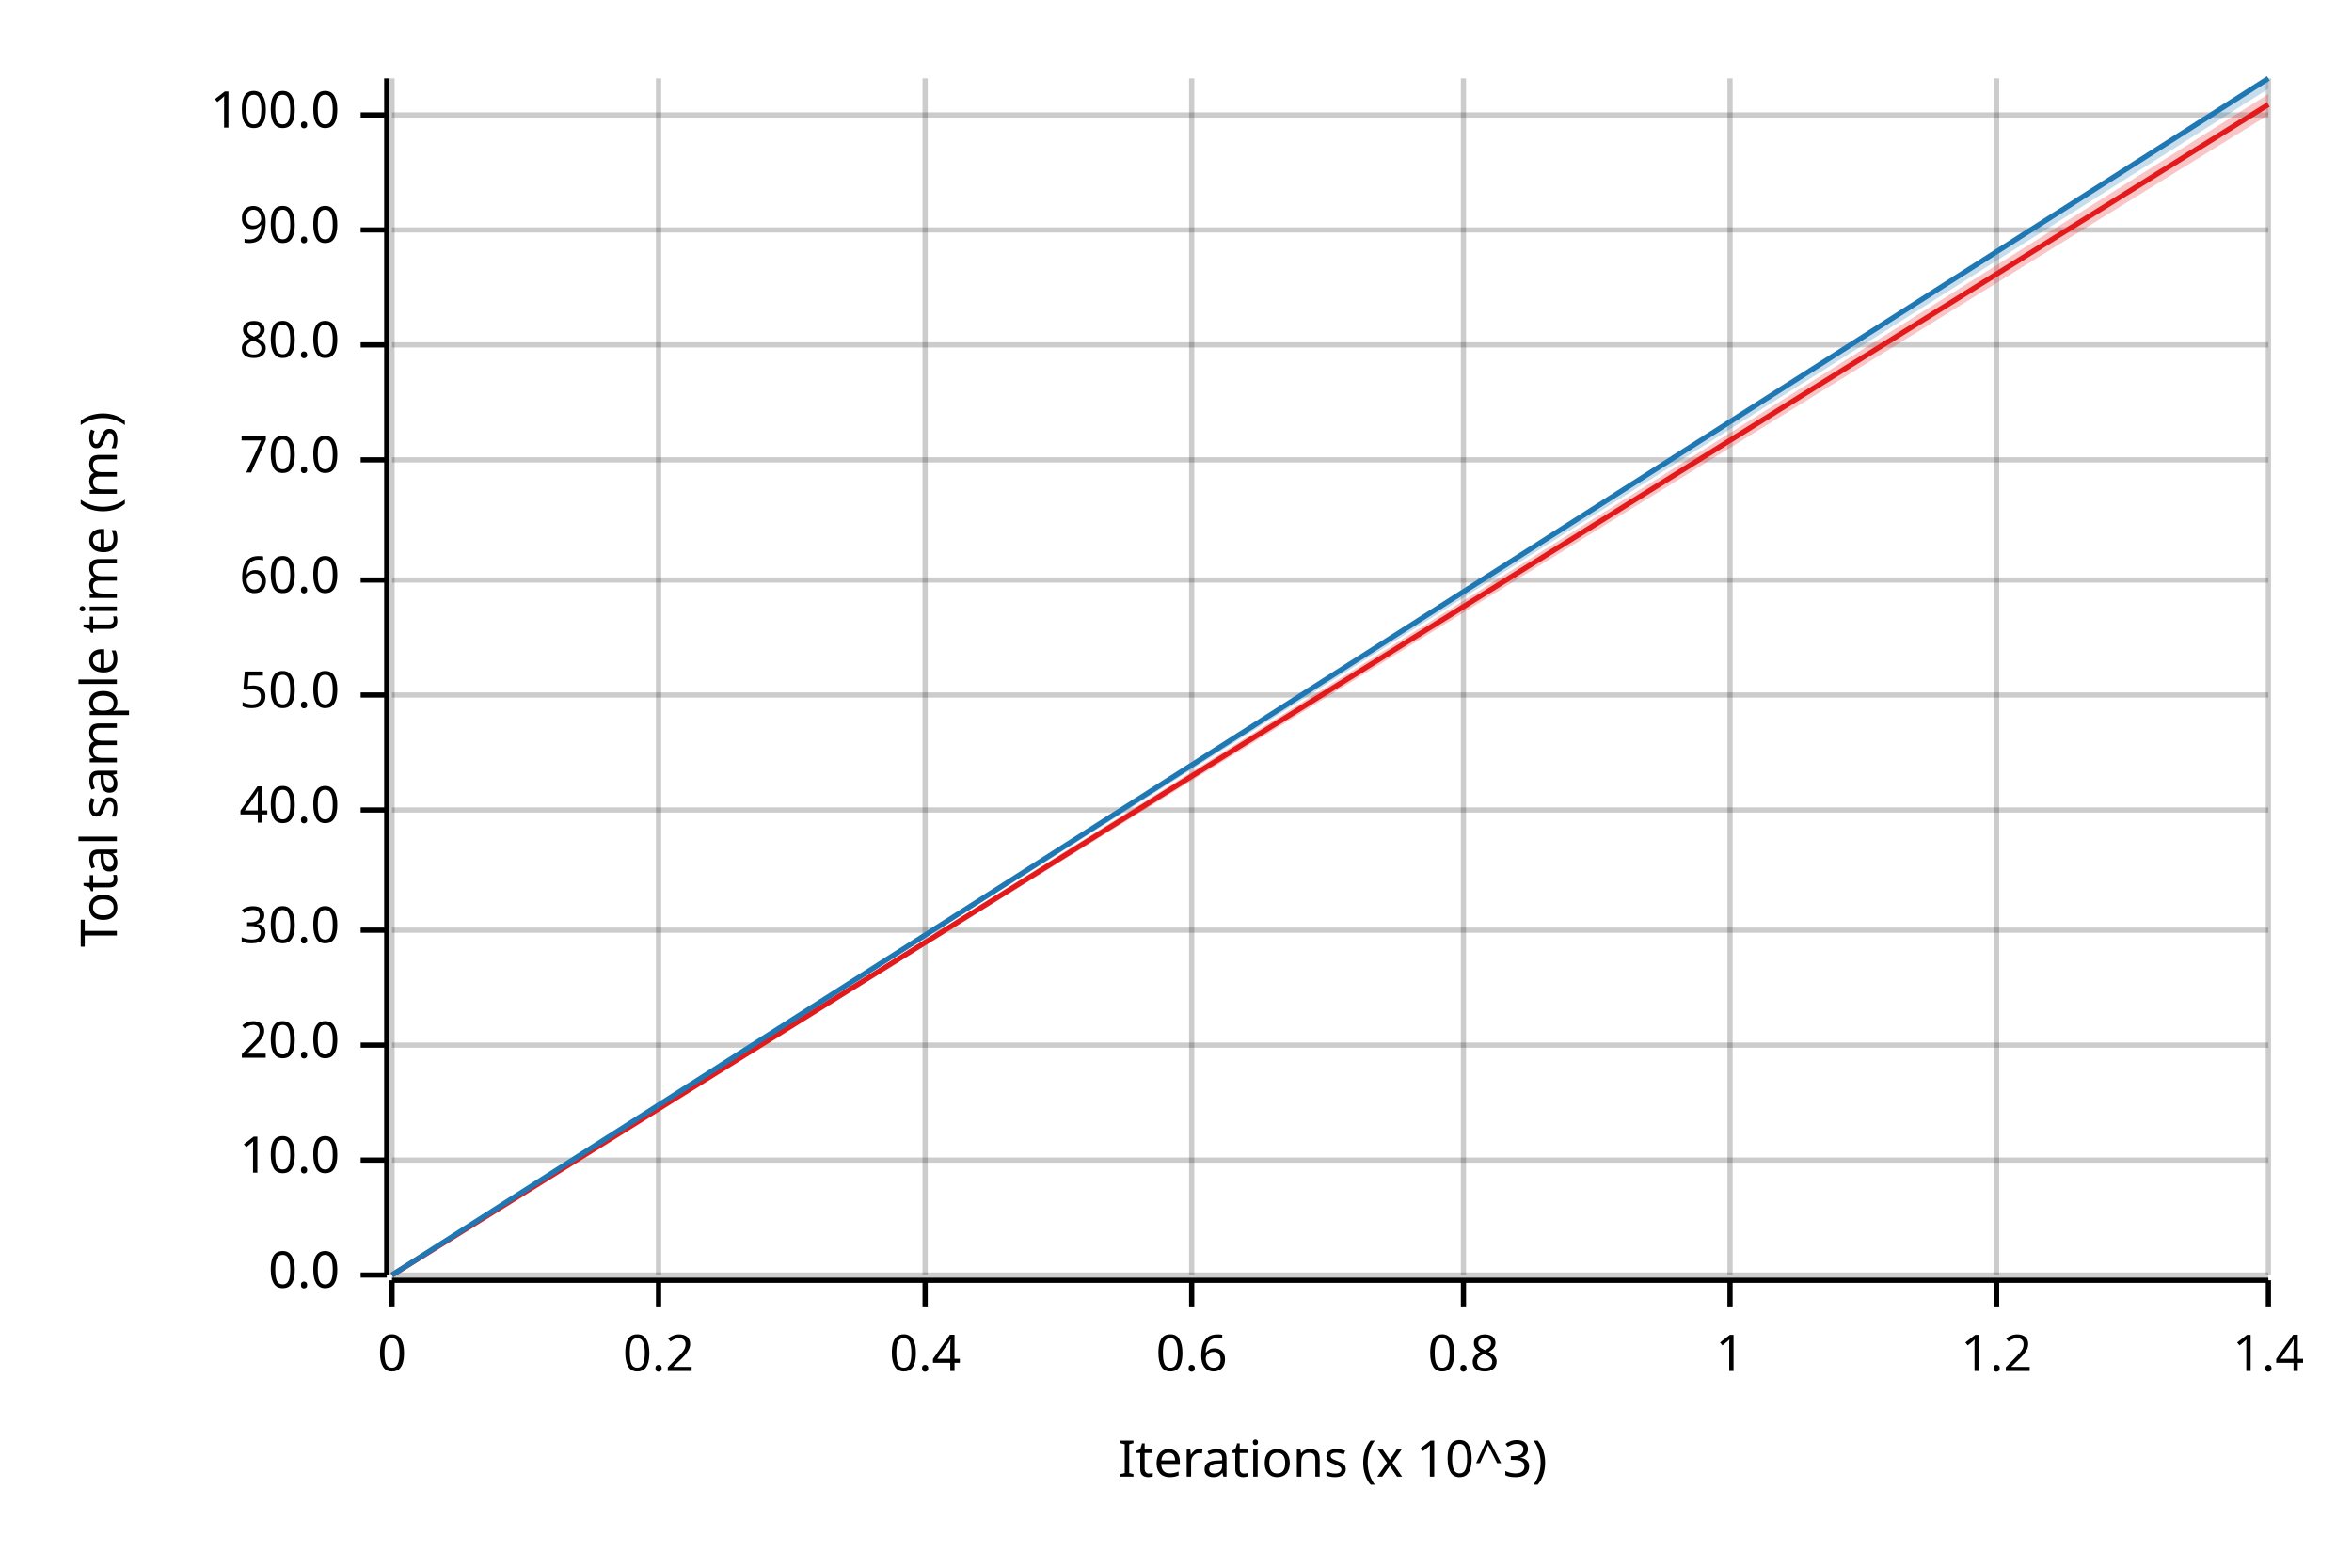
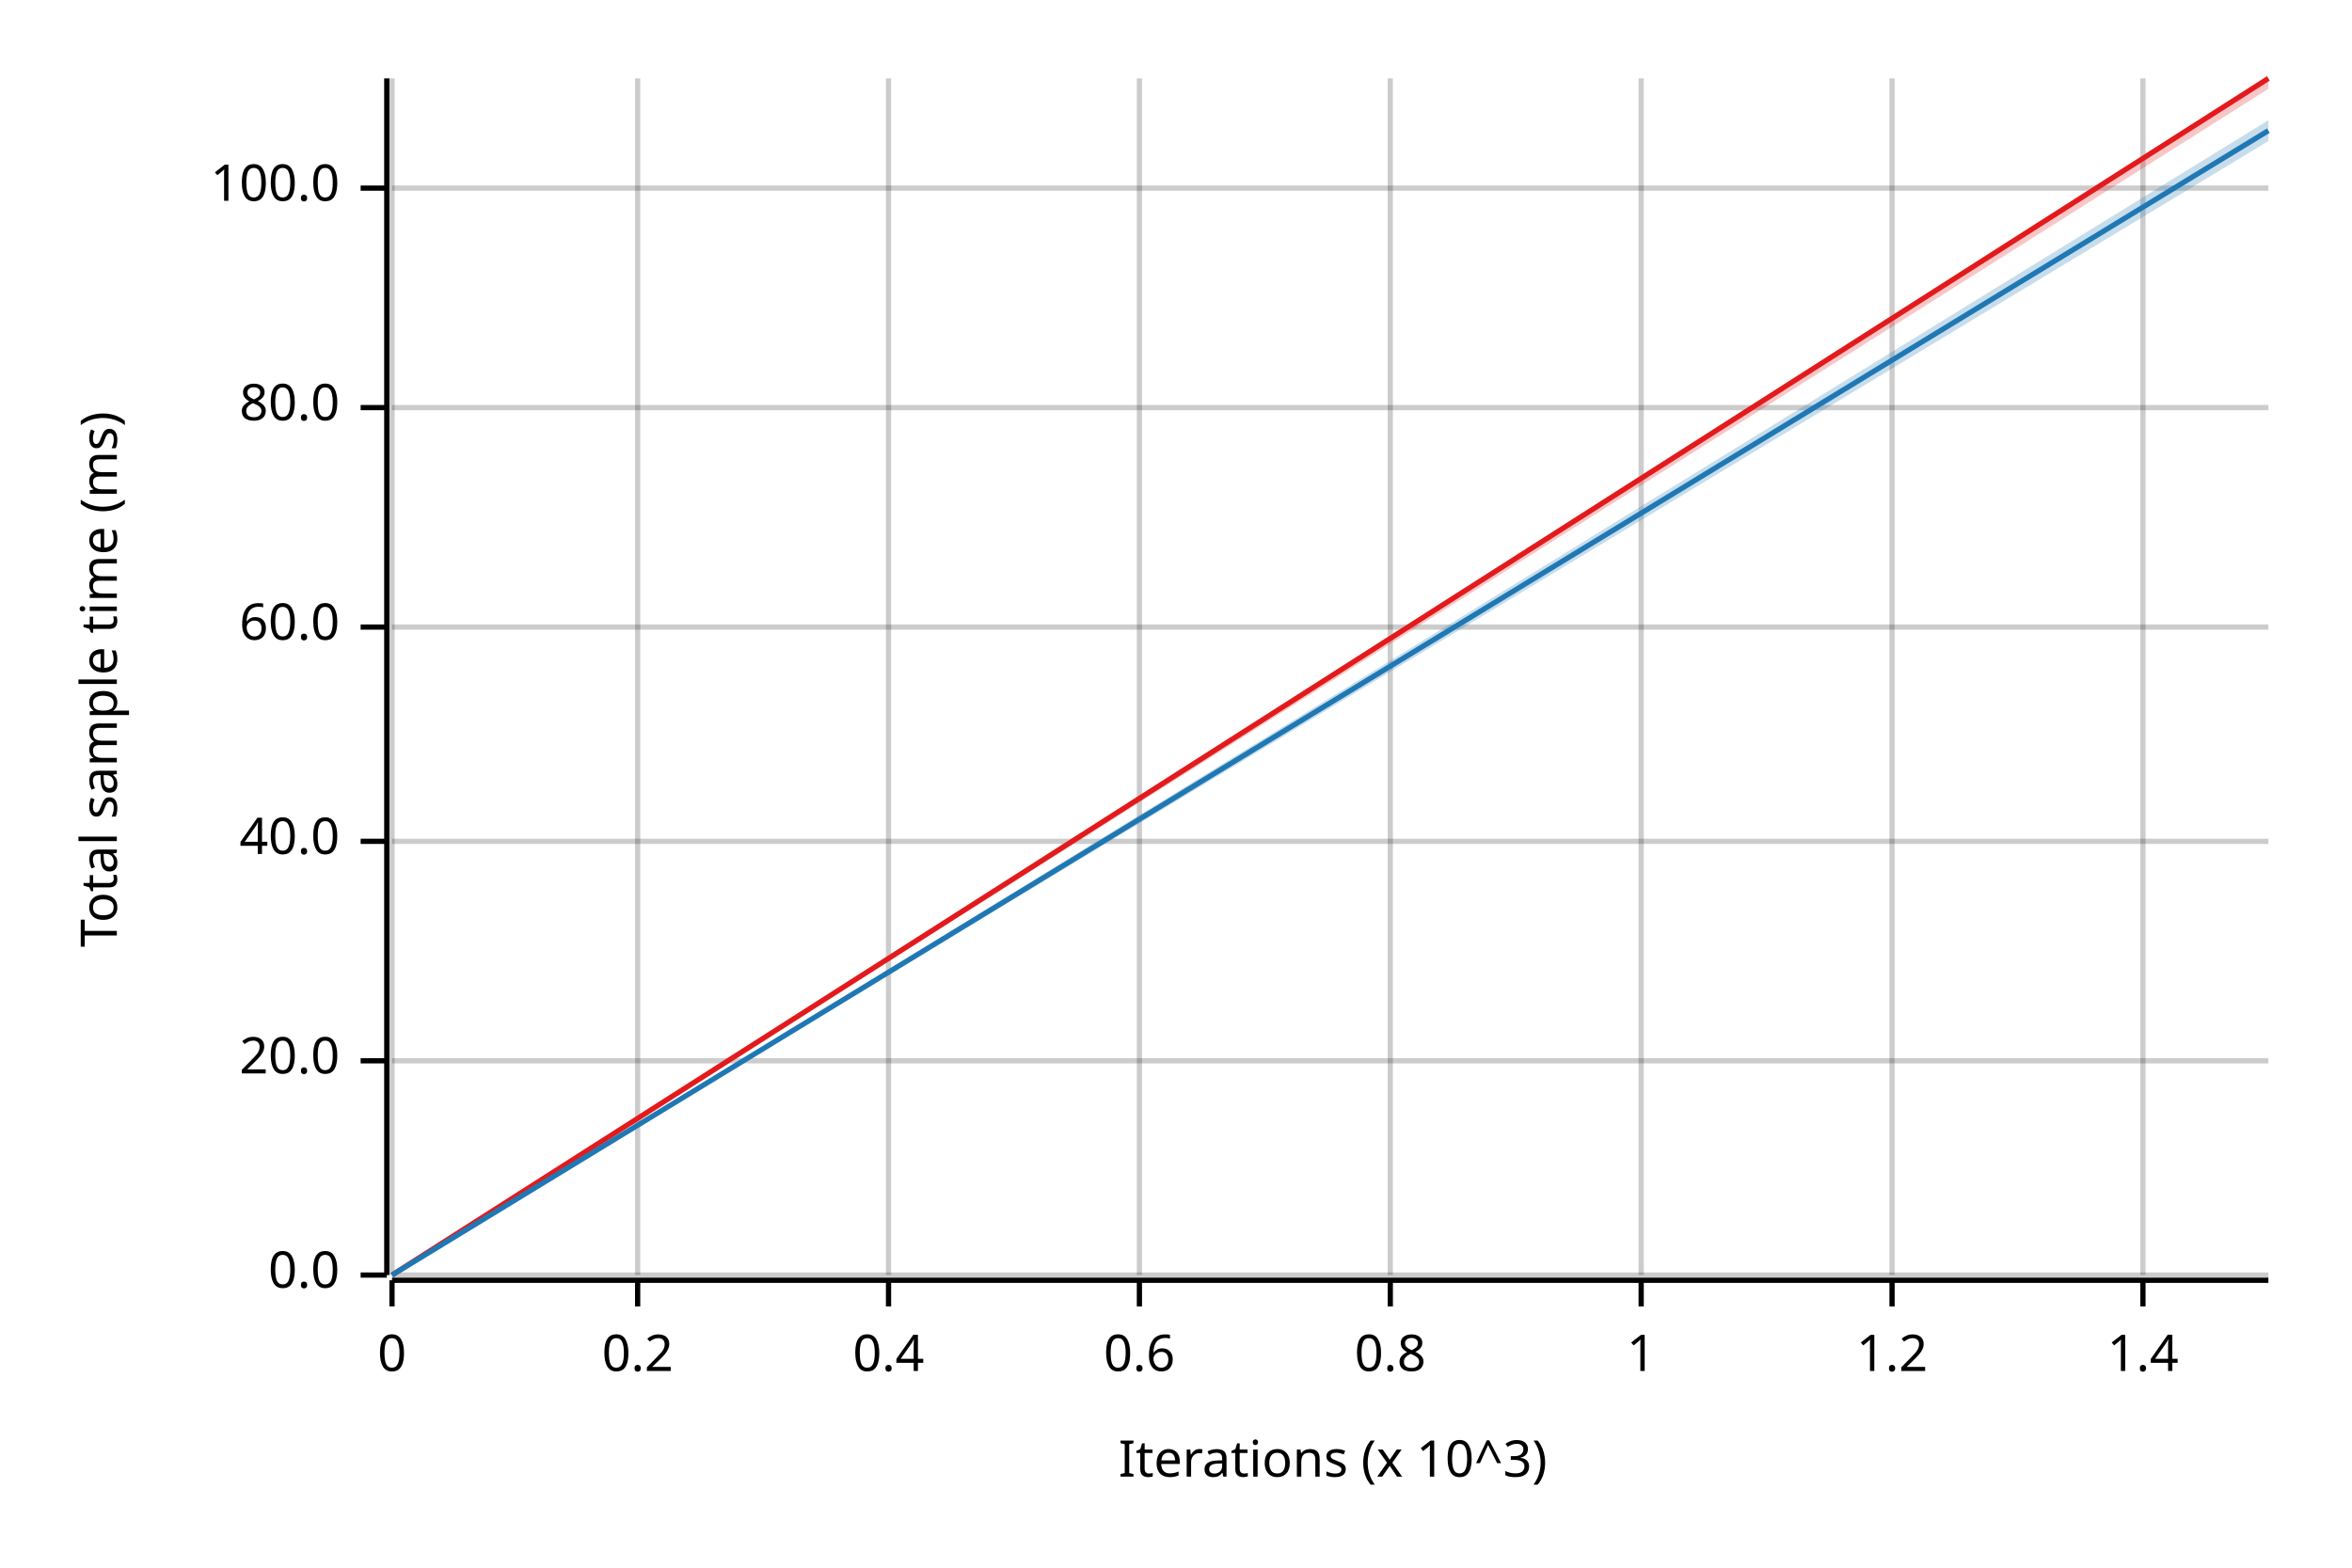
<svg xmlns="http://www.w3.org/2000/svg" width="450" height="300" viewBox="0 0 450 300">
  <text x="15" y="130" dy="0.76em" text-anchor="middle" font-family="sans-serif" font-size="9.677" opacity="1" fill="#000000" transform="rotate(270, 15, 130)">
Total sample time (ms)
</text>
  <text x="255" y="285" dy="-0.5ex" text-anchor="middle" font-family="sans-serif" font-size="9.677" opacity="1" fill="#000000">
Iterations (x 10^3)
</text>
  <line opacity="0.2" stroke="#000000" stroke-width="1" x1="75" y1="244" x2="75" y2="15" />
-   <line opacity="0.2" stroke="#000000" stroke-width="1" x1="126" y1="244" x2="126" y2="15" />
-   <line opacity="0.2" stroke="#000000" stroke-width="1" x1="177" y1="244" x2="177" y2="15" />
-   <line opacity="0.2" stroke="#000000" stroke-width="1" x1="228" y1="244" x2="228" y2="15" />
-   <line opacity="0.2" stroke="#000000" stroke-width="1" x1="280" y1="244" x2="280" y2="15" />
-   <line opacity="0.2" stroke="#000000" stroke-width="1" x1="331" y1="244" x2="331" y2="15" />
-   <line opacity="0.2" stroke="#000000" stroke-width="1" x1="382" y1="244" x2="382" y2="15" />
-   <line opacity="0.2" stroke="#000000" stroke-width="1" x1="434" y1="244" x2="434" y2="15" />
+   <line opacity="0.2" stroke="#000000" stroke-width="1" x1="122" y1="244" x2="122" y2="15" />
+   <line opacity="0.2" stroke="#000000" stroke-width="1" x1="170" y1="244" x2="170" y2="15" />
+   <line opacity="0.2" stroke="#000000" stroke-width="1" x1="218" y1="244" x2="218" y2="15" />
+   <line opacity="0.2" stroke="#000000" stroke-width="1" x1="266" y1="244" x2="266" y2="15" />
+   <line opacity="0.2" stroke="#000000" stroke-width="1" x1="314" y1="244" x2="314" y2="15" />
+   <line opacity="0.2" stroke="#000000" stroke-width="1" x1="362" y1="244" x2="362" y2="15" />
+   <line opacity="0.2" stroke="#000000" stroke-width="1" x1="410" y1="244" x2="410" y2="15" />
  <line opacity="0.2" stroke="#000000" stroke-width="1" x1="75" y1="244" x2="434" y2="244" />
-   <line opacity="0.2" stroke="#000000" stroke-width="1" x1="75" y1="222" x2="434" y2="222" />
-   <line opacity="0.2" stroke="#000000" stroke-width="1" x1="75" y1="200" x2="434" y2="200" />
-   <line opacity="0.2" stroke="#000000" stroke-width="1" x1="75" y1="178" x2="434" y2="178" />
-   <line opacity="0.2" stroke="#000000" stroke-width="1" x1="75" y1="155" x2="434" y2="155" />
-   <line opacity="0.2" stroke="#000000" stroke-width="1" x1="75" y1="133" x2="434" y2="133" />
-   <line opacity="0.2" stroke="#000000" stroke-width="1" x1="75" y1="111" x2="434" y2="111" />
-   <line opacity="0.2" stroke="#000000" stroke-width="1" x1="75" y1="88" x2="434" y2="88" />
-   <line opacity="0.2" stroke="#000000" stroke-width="1" x1="75" y1="66" x2="434" y2="66" />
-   <line opacity="0.2" stroke="#000000" stroke-width="1" x1="75" y1="44" x2="434" y2="44" />
-   <line opacity="0.2" stroke="#000000" stroke-width="1" x1="75" y1="22" x2="434" y2="22" />
+   <line opacity="0.2" stroke="#000000" stroke-width="1" x1="75" y1="203" x2="434" y2="203" />
+   <line opacity="0.2" stroke="#000000" stroke-width="1" x1="75" y1="161" x2="434" y2="161" />
+   <line opacity="0.2" stroke="#000000" stroke-width="1" x1="75" y1="120" x2="434" y2="120" />
+   <line opacity="0.2" stroke="#000000" stroke-width="1" x1="75" y1="78" x2="434" y2="78" />
+   <line opacity="0.2" stroke="#000000" stroke-width="1" x1="75" y1="36" x2="434" y2="36" />
  <polyline fill="none" opacity="1" stroke="#000000" stroke-width="1" points="74,15 74,244 " />
  <text x="65" y="244" dy="0.5ex" text-anchor="end" font-family="sans-serif" font-size="9.677" opacity="1" fill="#000000">
0.0
</text>
  <polyline fill="none" opacity="1" stroke="#000000" stroke-width="1" points="69,244 74,244 " />
-   <text x="65" y="222" dy="0.5ex" text-anchor="end" font-family="sans-serif" font-size="9.677" opacity="1" fill="#000000">
- 10.0
- </text>
-   <polyline fill="none" opacity="1" stroke="#000000" stroke-width="1" points="69,222 74,222 " />
-   <text x="65" y="200" dy="0.5ex" text-anchor="end" font-family="sans-serif" font-size="9.677" opacity="1" fill="#000000">
+   <text x="65" y="203" dy="0.5ex" text-anchor="end" font-family="sans-serif" font-size="9.677" opacity="1" fill="#000000">
20.0
</text>
-   <polyline fill="none" opacity="1" stroke="#000000" stroke-width="1" points="69,200 74,200 " />
-   <text x="65" y="178" dy="0.5ex" text-anchor="end" font-family="sans-serif" font-size="9.677" opacity="1" fill="#000000">
- 30.0
- </text>
-   <polyline fill="none" opacity="1" stroke="#000000" stroke-width="1" points="69,178 74,178 " />
-   <text x="65" y="155" dy="0.5ex" text-anchor="end" font-family="sans-serif" font-size="9.677" opacity="1" fill="#000000">
+   <polyline fill="none" opacity="1" stroke="#000000" stroke-width="1" points="69,203 74,203 " />
+   <text x="65" y="161" dy="0.5ex" text-anchor="end" font-family="sans-serif" font-size="9.677" opacity="1" fill="#000000">
40.0
</text>
-   <polyline fill="none" opacity="1" stroke="#000000" stroke-width="1" points="69,155 74,155 " />
-   <text x="65" y="133" dy="0.5ex" text-anchor="end" font-family="sans-serif" font-size="9.677" opacity="1" fill="#000000">
- 50.0
- </text>
-   <polyline fill="none" opacity="1" stroke="#000000" stroke-width="1" points="69,133 74,133 " />
-   <text x="65" y="111" dy="0.5ex" text-anchor="end" font-family="sans-serif" font-size="9.677" opacity="1" fill="#000000">
+   <polyline fill="none" opacity="1" stroke="#000000" stroke-width="1" points="69,161 74,161 " />
+   <text x="65" y="120" dy="0.5ex" text-anchor="end" font-family="sans-serif" font-size="9.677" opacity="1" fill="#000000">
60.0
</text>
-   <polyline fill="none" opacity="1" stroke="#000000" stroke-width="1" points="69,111 74,111 " />
-   <text x="65" y="88" dy="0.5ex" text-anchor="end" font-family="sans-serif" font-size="9.677" opacity="1" fill="#000000">
- 70.0
- </text>
-   <polyline fill="none" opacity="1" stroke="#000000" stroke-width="1" points="69,88 74,88 " />
-   <text x="65" y="66" dy="0.5ex" text-anchor="end" font-family="sans-serif" font-size="9.677" opacity="1" fill="#000000">
+   <polyline fill="none" opacity="1" stroke="#000000" stroke-width="1" points="69,120 74,120 " />
+   <text x="65" y="78" dy="0.5ex" text-anchor="end" font-family="sans-serif" font-size="9.677" opacity="1" fill="#000000">
80.0
</text>
-   <polyline fill="none" opacity="1" stroke="#000000" stroke-width="1" points="69,66 74,66 " />
-   <text x="65" y="44" dy="0.5ex" text-anchor="end" font-family="sans-serif" font-size="9.677" opacity="1" fill="#000000">
- 90.0
- </text>
-   <polyline fill="none" opacity="1" stroke="#000000" stroke-width="1" points="69,44 74,44 " />
-   <text x="65" y="22" dy="0.5ex" text-anchor="end" font-family="sans-serif" font-size="9.677" opacity="1" fill="#000000">
+   <polyline fill="none" opacity="1" stroke="#000000" stroke-width="1" points="69,78 74,78 " />
+   <text x="65" y="36" dy="0.5ex" text-anchor="end" font-family="sans-serif" font-size="9.677" opacity="1" fill="#000000">
100.0
</text>
-   <polyline fill="none" opacity="1" stroke="#000000" stroke-width="1" points="69,22 74,22 " />
+   <polyline fill="none" opacity="1" stroke="#000000" stroke-width="1" points="69,36 74,36 " />
  <polyline fill="none" opacity="1" stroke="#000000" stroke-width="1" points="75,245 434,245 " />
  <text x="75" y="255" dy="0.76em" text-anchor="middle" font-family="sans-serif" font-size="9.677" opacity="1" fill="#000000">
0
</text>
  <polyline fill="none" opacity="1" stroke="#000000" stroke-width="1" points="75,245 75,250 " />
-   <text x="126" y="255" dy="0.76em" text-anchor="middle" font-family="sans-serif" font-size="9.677" opacity="1" fill="#000000">
+   <text x="122" y="255" dy="0.76em" text-anchor="middle" font-family="sans-serif" font-size="9.677" opacity="1" fill="#000000">
0.2
</text>
-   <polyline fill="none" opacity="1" stroke="#000000" stroke-width="1" points="126,245 126,250 " />
-   <text x="177" y="255" dy="0.76em" text-anchor="middle" font-family="sans-serif" font-size="9.677" opacity="1" fill="#000000">
+   <polyline fill="none" opacity="1" stroke="#000000" stroke-width="1" points="122,245 122,250 " />
+   <text x="170" y="255" dy="0.76em" text-anchor="middle" font-family="sans-serif" font-size="9.677" opacity="1" fill="#000000">
0.4
</text>
-   <polyline fill="none" opacity="1" stroke="#000000" stroke-width="1" points="177,245 177,250 " />
-   <text x="228" y="255" dy="0.76em" text-anchor="middle" font-family="sans-serif" font-size="9.677" opacity="1" fill="#000000">
+   <polyline fill="none" opacity="1" stroke="#000000" stroke-width="1" points="170,245 170,250 " />
+   <text x="218" y="255" dy="0.76em" text-anchor="middle" font-family="sans-serif" font-size="9.677" opacity="1" fill="#000000">
0.6
</text>
-   <polyline fill="none" opacity="1" stroke="#000000" stroke-width="1" points="228,245 228,250 " />
-   <text x="280" y="255" dy="0.76em" text-anchor="middle" font-family="sans-serif" font-size="9.677" opacity="1" fill="#000000">
+   <polyline fill="none" opacity="1" stroke="#000000" stroke-width="1" points="218,245 218,250 " />
+   <text x="266" y="255" dy="0.76em" text-anchor="middle" font-family="sans-serif" font-size="9.677" opacity="1" fill="#000000">
0.8
</text>
-   <polyline fill="none" opacity="1" stroke="#000000" stroke-width="1" points="280,245 280,250 " />
-   <text x="331" y="255" dy="0.76em" text-anchor="middle" font-family="sans-serif" font-size="9.677" opacity="1" fill="#000000">
+   <polyline fill="none" opacity="1" stroke="#000000" stroke-width="1" points="266,245 266,250 " />
+   <text x="314" y="255" dy="0.76em" text-anchor="middle" font-family="sans-serif" font-size="9.677" opacity="1" fill="#000000">
1
</text>
-   <polyline fill="none" opacity="1" stroke="#000000" stroke-width="1" points="331,245 331,250 " />
-   <text x="382" y="255" dy="0.76em" text-anchor="middle" font-family="sans-serif" font-size="9.677" opacity="1" fill="#000000">
+   <polyline fill="none" opacity="1" stroke="#000000" stroke-width="1" points="314,245 314,250 " />
+   <text x="362" y="255" dy="0.76em" text-anchor="middle" font-family="sans-serif" font-size="9.677" opacity="1" fill="#000000">
1.2
</text>
-   <polyline fill="none" opacity="1" stroke="#000000" stroke-width="1" points="382,245 382,250 " />
-   <text x="434" y="255" dy="0.76em" text-anchor="middle" font-family="sans-serif" font-size="9.677" opacity="1" fill="#000000">
+   <polyline fill="none" opacity="1" stroke="#000000" stroke-width="1" points="362,245 362,250 " />
+   <text x="410" y="255" dy="0.76em" text-anchor="middle" font-family="sans-serif" font-size="9.677" opacity="1" fill="#000000">
1.4
</text>
-   <polyline fill="none" opacity="1" stroke="#000000" stroke-width="1" points="434,245 434,250 " />
-   <polyline fill="none" opacity="1" stroke="#E31A1C" stroke-width="1" points="75,244 434,20 " />
-   <polygon opacity="0.25" fill="#E31A1C" points="75,244 434,22 434,18 " />
-   <polyline fill="none" opacity="1" stroke="#1F78B4" stroke-width="1" points="75,244 434,15 " />
-   <polygon opacity="0.25" fill="#1F78B4" points="75,244 434,17 434,15 " />
+   <polyline fill="none" opacity="1" stroke="#000000" stroke-width="1" points="410,245 410,250 " />
+   <polyline fill="none" opacity="1" stroke="#E31A1C" stroke-width="1" points="75,244 434,15 " />
+   <polygon opacity="0.25" fill="#E31A1C" points="75,244 434,17 434,15 " />
+   <polyline fill="none" opacity="1" stroke="#1F78B4" stroke-width="1" points="75,244 434,25 " />
+   <polygon opacity="0.25" fill="#1F78B4" points="75,244 434,27 434,23 " />
</svg>
